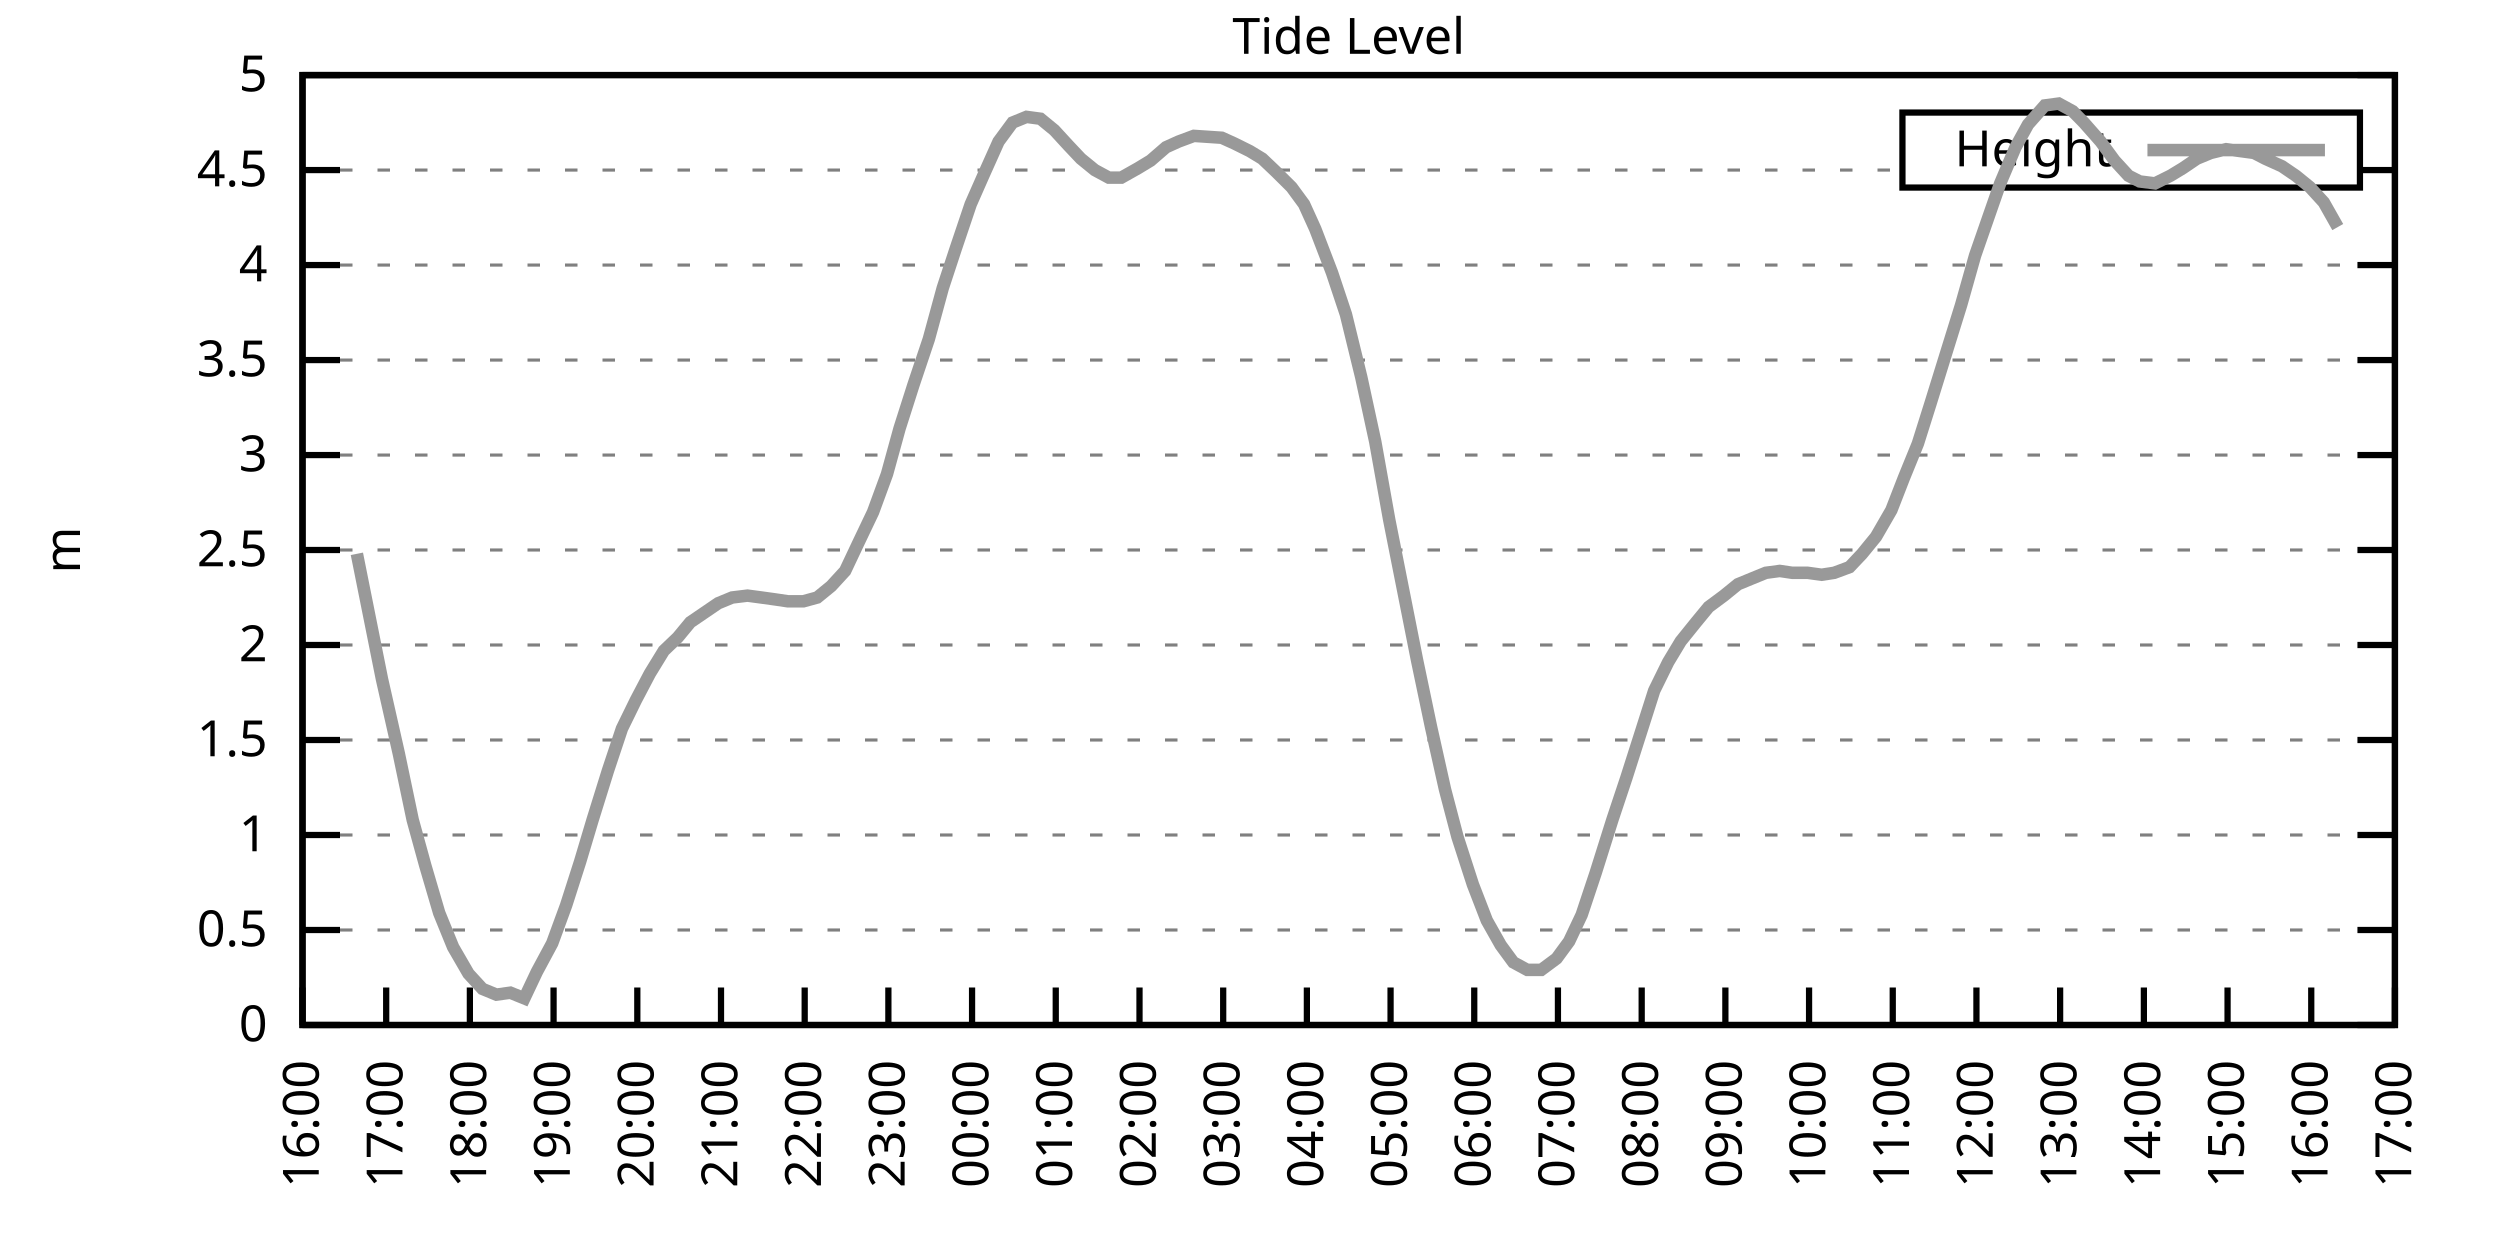
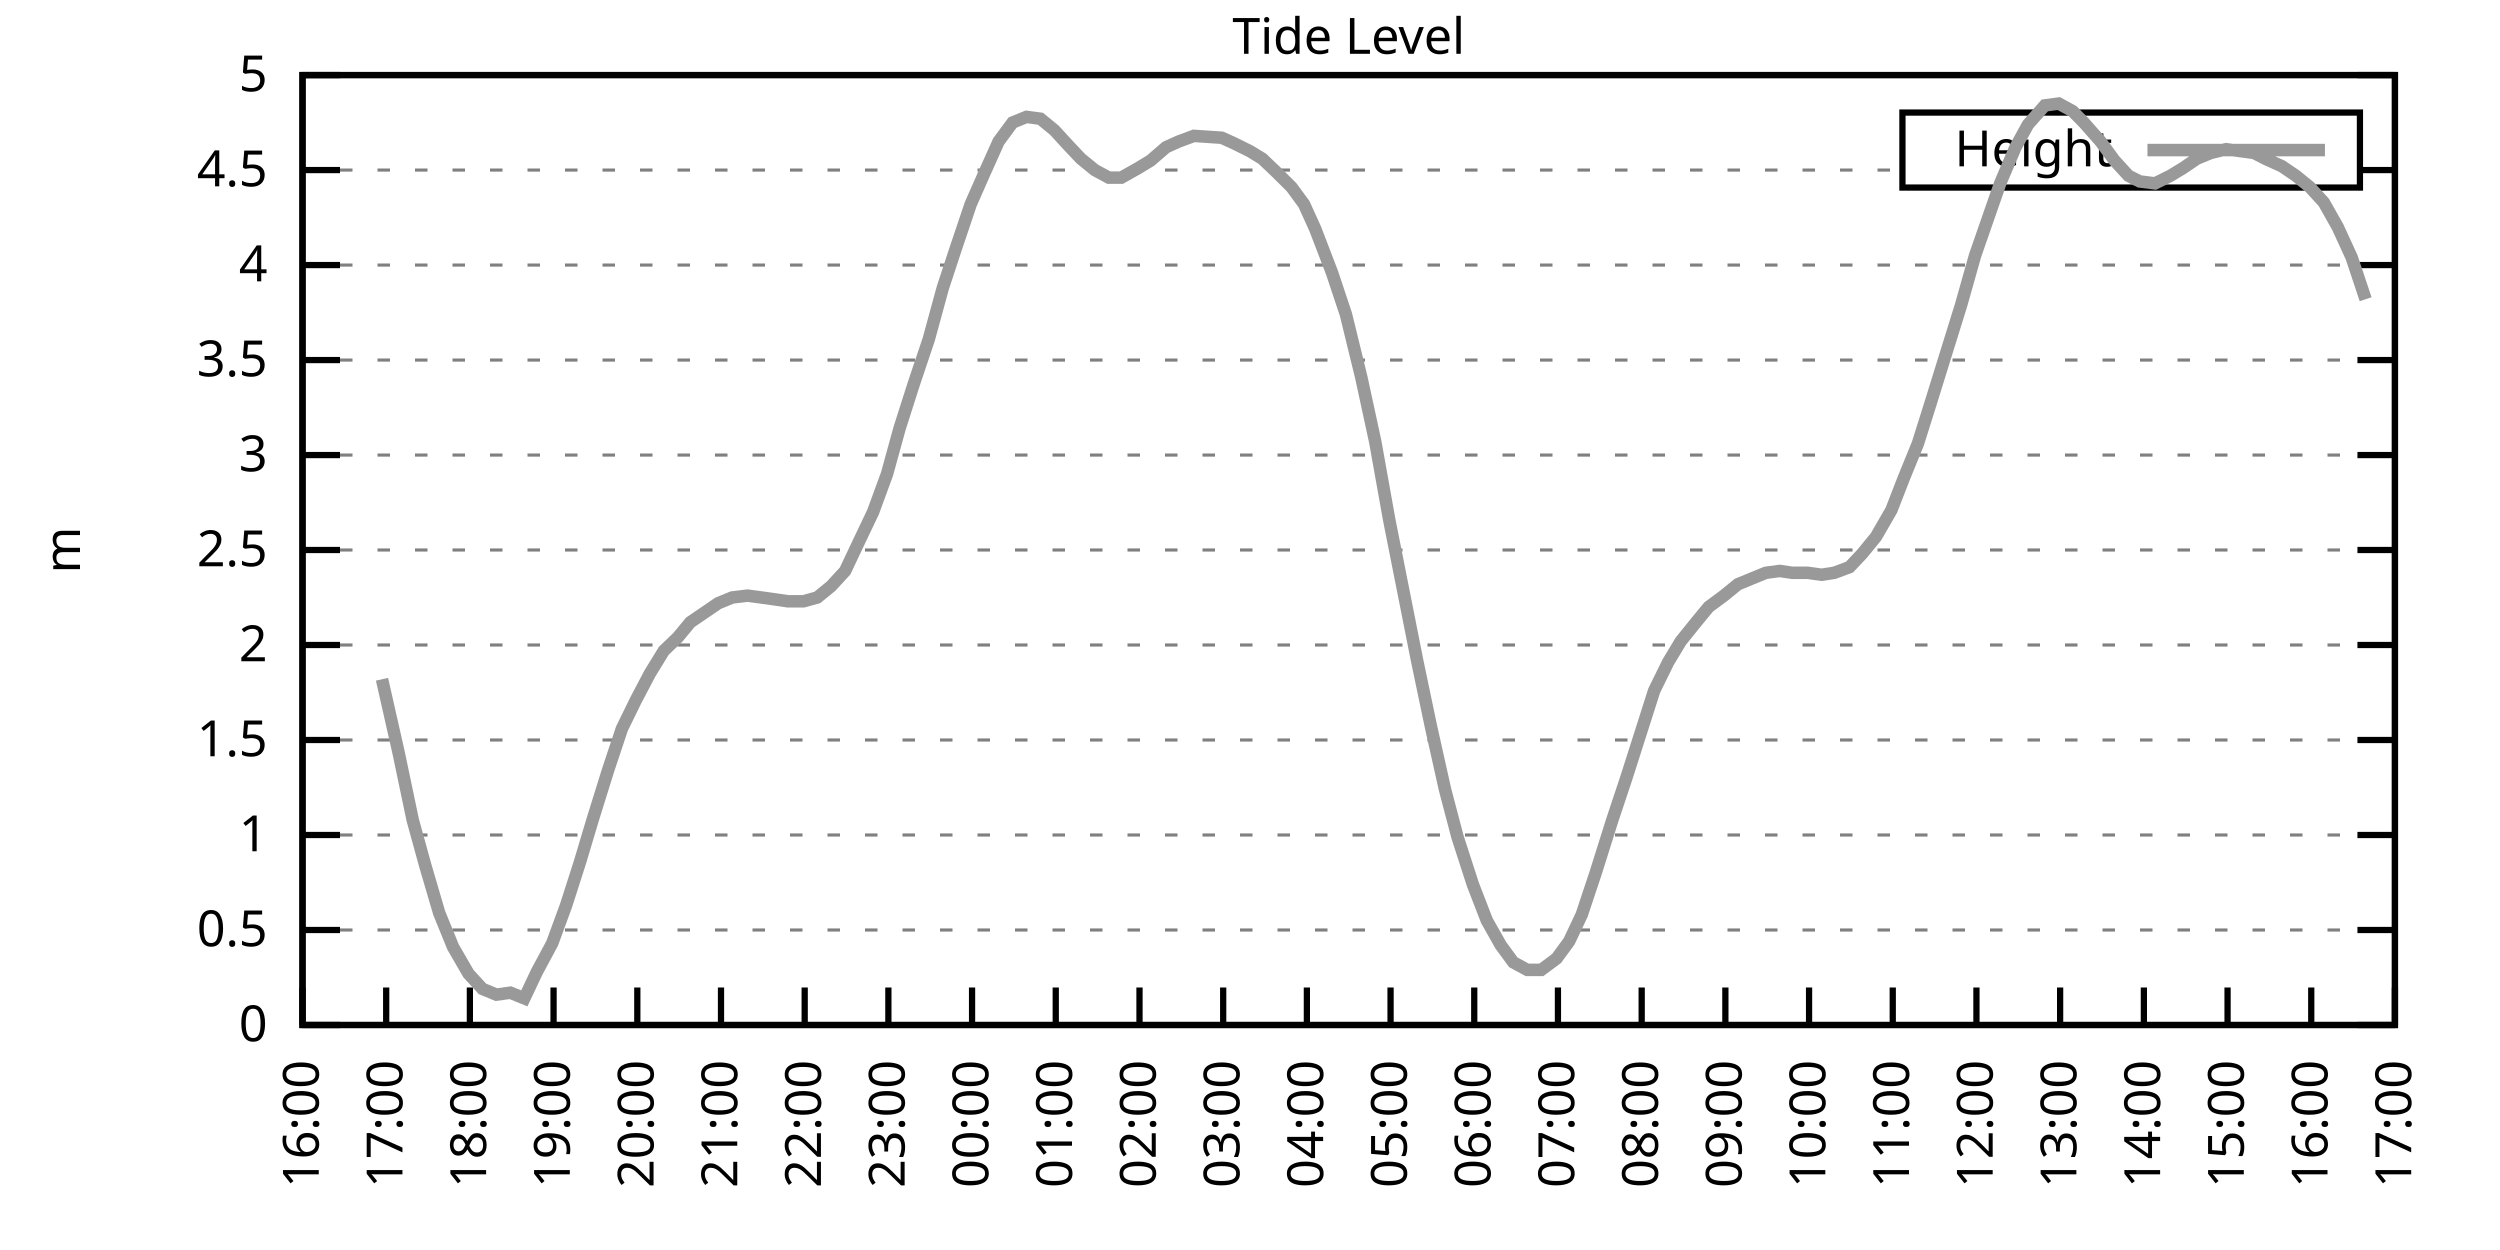
<svg xmlns="http://www.w3.org/2000/svg" xmlns:xlink="http://www.w3.org/1999/xlink" width="400" height="200" viewBox="0 0 400 200">
  <g id="gnuplot_canvas">
    <rect x="0" y="0" width="400" height="200" fill="none" />
    <defs>
      <circle id="gpDot" r="0.5" stroke-width="0.5" stroke="currentColor" />
      <path id="gpPt0" stroke-width="0.333" stroke="currentColor" d="M-1,0 h2 M0,-1 v2" />
      <path id="gpPt1" stroke-width="0.333" stroke="currentColor" d="M-1,-1 L1,1 M1,-1 L-1,1" />
      <path id="gpPt2" stroke-width="0.333" stroke="currentColor" d="M-1,0 L1,0 M0,-1 L0,1 M-1,-1 L1,1 M-1,1 L1,-1" />
      <rect id="gpPt3" stroke-width="0.333" stroke="currentColor" x="-1" y="-1" width="2" height="2" />
      <rect id="gpPt4" stroke-width="0.333" stroke="currentColor" fill="currentColor" x="-1" y="-1" width="2" height="2" />
      <circle id="gpPt5" stroke-width="0.333" stroke="currentColor" cx="0" cy="0" r="1" />
      <use xlink:href="#gpPt5" id="gpPt6" fill="currentColor" stroke="none" />
      <path id="gpPt7" stroke-width="0.333" stroke="currentColor" d="M0,-1.33 L-1.33,0.67 L1.33,0.67 z" />
      <use xlink:href="#gpPt7" id="gpPt8" fill="currentColor" stroke="none" />
      <use xlink:href="#gpPt7" id="gpPt9" stroke="currentColor" transform="rotate(180)" />
      <use xlink:href="#gpPt9" id="gpPt10" fill="currentColor" stroke="none" />
      <use xlink:href="#gpPt3" id="gpPt11" stroke="currentColor" transform="rotate(45)" />
      <use xlink:href="#gpPt11" id="gpPt12" fill="currentColor" stroke="none" />
      <path id="gpPt13" stroke-width="0.333" stroke="currentColor" d="M0,1.330 L1.265,0.411 L0.782,-1.067 L-0.782,-1.076 L-1.265,0.411 z" />
      <use xlink:href="#gpPt13" id="gpPt14" fill="currentColor" stroke="none" />
      <filter id="textbox" filterUnits="objectBoundingBox" x="0" y="0" height="1" width="1">
        <feFlood flood-color="white" flood-opacity="1" result="bgnd" />
        <feComposite in="SourceGraphic" in2="bgnd" operator="atop" />
      </filter>
      <filter id="greybox" filterUnits="objectBoundingBox" x="0" y="0" height="1" width="1">
        <feFlood flood-color="lightgrey" flood-opacity="1" result="grey" />
        <feComposite in="SourceGraphic" in2="grey" operator="atop" />
      </filter>
    </defs>
    <g fill="none" color="white" stroke="currentColor" stroke-width="1.00" stroke-linecap="butt" stroke-linejoin="miter">
</g>
    <g fill="none" color="black" stroke="currentColor" stroke-width="1.00" stroke-linecap="butt" stroke-linejoin="miter">
      <g stroke="none" shape-rendering="crispEdges">
        <polygon fill="rgb(255, 255, 255)" points="48.40,164.00 383.18,164.00 383.18,12.02 48.40,12.02 " />
      </g>
    </g>
    <g fill="none" color="black" stroke="currentColor" stroke-width="1.00" stroke-linecap="butt" stroke-linejoin="miter">
</g>
    <g fill="none" color="black" stroke="black" stroke-width="0.50" stroke-linecap="butt" stroke-linejoin="miter">
</g>
    <g fill="none" color="gray" stroke="currentColor" stroke-width="0.50" stroke-linecap="butt" stroke-linejoin="miter">
      <path stroke="gray" stroke-dasharray="2,4" class="gridline" d="M48.40,164.00 L383.19,164.00  " />
    </g>
    <g fill="none" color="gray" stroke="gray" stroke-width="1.00" stroke-linecap="butt" stroke-linejoin="miter">
</g>
    <g fill="none" color="black" stroke="currentColor" stroke-width="1.00" stroke-linecap="butt" stroke-linejoin="miter">
      <path stroke="black" d="M48.40,164.00 L54.40,164.00 M383.19,164.00 L377.19,164.00  " />
      <g transform="translate(42.80,166.60)" stroke="none" fill="black" font-family="Sans" font-size="8.00" text-anchor="end">
        <text>
          <tspan font-family="Sans"> 0</tspan>
        </text>
      </g>
    </g>
    <g fill="none" color="black" stroke="currentColor" stroke-width="1.00" stroke-linecap="butt" stroke-linejoin="miter">
</g>
    <g fill="none" color="black" stroke="black" stroke-width="0.50" stroke-linecap="butt" stroke-linejoin="miter">
</g>
    <g fill="none" color="gray" stroke="currentColor" stroke-width="0.50" stroke-linecap="butt" stroke-linejoin="miter">
      <path stroke="gray" stroke-dasharray="2,4" class="gridline" d="M48.40,148.80 L383.19,148.80  " />
    </g>
    <g fill="none" color="gray" stroke="gray" stroke-width="1.00" stroke-linecap="butt" stroke-linejoin="miter">
</g>
    <g fill="none" color="black" stroke="currentColor" stroke-width="1.00" stroke-linecap="butt" stroke-linejoin="miter">
      <path stroke="black" d="M48.40,148.80 L54.40,148.80 M383.19,148.80 L377.19,148.80  " />
      <g transform="translate(42.80,151.40)" stroke="none" fill="black" font-family="Sans" font-size="8.00" text-anchor="end">
        <text>
          <tspan font-family="Sans"> 0.5</tspan>
        </text>
      </g>
    </g>
    <g fill="none" color="black" stroke="currentColor" stroke-width="1.00" stroke-linecap="butt" stroke-linejoin="miter">
</g>
    <g fill="none" color="black" stroke="black" stroke-width="0.50" stroke-linecap="butt" stroke-linejoin="miter">
</g>
    <g fill="none" color="gray" stroke="currentColor" stroke-width="0.50" stroke-linecap="butt" stroke-linejoin="miter">
      <path stroke="gray" stroke-dasharray="2,4" class="gridline" d="M48.40,133.60 L383.19,133.60  " />
    </g>
    <g fill="none" color="gray" stroke="gray" stroke-width="1.00" stroke-linecap="butt" stroke-linejoin="miter">
</g>
    <g fill="none" color="black" stroke="currentColor" stroke-width="1.00" stroke-linecap="butt" stroke-linejoin="miter">
      <path stroke="black" d="M48.40,133.60 L54.40,133.60 M383.19,133.60 L377.19,133.60  " />
      <g transform="translate(42.80,136.20)" stroke="none" fill="black" font-family="Sans" font-size="8.00" text-anchor="end">
        <text>
          <tspan font-family="Sans"> 1</tspan>
        </text>
      </g>
    </g>
    <g fill="none" color="black" stroke="currentColor" stroke-width="1.00" stroke-linecap="butt" stroke-linejoin="miter">
</g>
    <g fill="none" color="black" stroke="black" stroke-width="0.50" stroke-linecap="butt" stroke-linejoin="miter">
</g>
    <g fill="none" color="gray" stroke="currentColor" stroke-width="0.50" stroke-linecap="butt" stroke-linejoin="miter">
      <path stroke="gray" stroke-dasharray="2,4" class="gridline" d="M48.40,118.40 L383.19,118.40  " />
    </g>
    <g fill="none" color="gray" stroke="gray" stroke-width="1.00" stroke-linecap="butt" stroke-linejoin="miter">
</g>
    <g fill="none" color="black" stroke="currentColor" stroke-width="1.00" stroke-linecap="butt" stroke-linejoin="miter">
      <path stroke="black" d="M48.40,118.40 L54.40,118.40 M383.19,118.40 L377.19,118.40  " />
      <g transform="translate(42.80,121.00)" stroke="none" fill="black" font-family="Sans" font-size="8.00" text-anchor="end">
        <text>
          <tspan font-family="Sans"> 1.5</tspan>
        </text>
      </g>
    </g>
    <g fill="none" color="black" stroke="currentColor" stroke-width="1.00" stroke-linecap="butt" stroke-linejoin="miter">
</g>
    <g fill="none" color="black" stroke="black" stroke-width="0.50" stroke-linecap="butt" stroke-linejoin="miter">
</g>
    <g fill="none" color="gray" stroke="currentColor" stroke-width="0.50" stroke-linecap="butt" stroke-linejoin="miter">
      <path stroke="gray" stroke-dasharray="2,4" class="gridline" d="M48.40,103.20 L383.19,103.20  " />
    </g>
    <g fill="none" color="gray" stroke="gray" stroke-width="1.00" stroke-linecap="butt" stroke-linejoin="miter">
</g>
    <g fill="none" color="black" stroke="currentColor" stroke-width="1.00" stroke-linecap="butt" stroke-linejoin="miter">
      <path stroke="black" d="M48.40,103.20 L54.40,103.20 M383.19,103.20 L377.19,103.20  " />
      <g transform="translate(42.80,105.80)" stroke="none" fill="black" font-family="Sans" font-size="8.00" text-anchor="end">
        <text>
          <tspan font-family="Sans"> 2</tspan>
        </text>
      </g>
    </g>
    <g fill="none" color="black" stroke="currentColor" stroke-width="1.00" stroke-linecap="butt" stroke-linejoin="miter">
</g>
    <g fill="none" color="black" stroke="black" stroke-width="0.50" stroke-linecap="butt" stroke-linejoin="miter">
</g>
    <g fill="none" color="gray" stroke="currentColor" stroke-width="0.50" stroke-linecap="butt" stroke-linejoin="miter">
      <path stroke="gray" stroke-dasharray="2,4" class="gridline" d="M48.40,88.00 L383.19,88.00  " />
    </g>
    <g fill="none" color="gray" stroke="gray" stroke-width="1.00" stroke-linecap="butt" stroke-linejoin="miter">
</g>
    <g fill="none" color="black" stroke="currentColor" stroke-width="1.00" stroke-linecap="butt" stroke-linejoin="miter">
      <path stroke="black" d="M48.40,88.00 L54.40,88.00 M383.19,88.00 L377.19,88.00  " />
      <g transform="translate(42.80,90.60)" stroke="none" fill="black" font-family="Sans" font-size="8.00" text-anchor="end">
        <text>
          <tspan font-family="Sans"> 2.5</tspan>
        </text>
      </g>
    </g>
    <g fill="none" color="black" stroke="currentColor" stroke-width="1.00" stroke-linecap="butt" stroke-linejoin="miter">
</g>
    <g fill="none" color="black" stroke="black" stroke-width="0.50" stroke-linecap="butt" stroke-linejoin="miter">
</g>
    <g fill="none" color="gray" stroke="currentColor" stroke-width="0.50" stroke-linecap="butt" stroke-linejoin="miter">
      <path stroke="gray" stroke-dasharray="2,4" class="gridline" d="M48.40,72.81 L383.19,72.81  " />
    </g>
    <g fill="none" color="gray" stroke="gray" stroke-width="1.00" stroke-linecap="butt" stroke-linejoin="miter">
</g>
    <g fill="none" color="black" stroke="currentColor" stroke-width="1.00" stroke-linecap="butt" stroke-linejoin="miter">
      <path stroke="black" d="M48.40,72.81 L54.40,72.81 M383.19,72.81 L377.19,72.81  " />
      <g transform="translate(42.80,75.41)" stroke="none" fill="black" font-family="Sans" font-size="8.00" text-anchor="end">
        <text>
          <tspan font-family="Sans"> 3</tspan>
        </text>
      </g>
    </g>
    <g fill="none" color="black" stroke="currentColor" stroke-width="1.00" stroke-linecap="butt" stroke-linejoin="miter">
</g>
    <g fill="none" color="black" stroke="black" stroke-width="0.50" stroke-linecap="butt" stroke-linejoin="miter">
</g>
    <g fill="none" color="gray" stroke="currentColor" stroke-width="0.50" stroke-linecap="butt" stroke-linejoin="miter">
      <path stroke="gray" stroke-dasharray="2,4" class="gridline" d="M48.40,57.61 L383.19,57.61  " />
    </g>
    <g fill="none" color="gray" stroke="gray" stroke-width="1.00" stroke-linecap="butt" stroke-linejoin="miter">
</g>
    <g fill="none" color="black" stroke="currentColor" stroke-width="1.00" stroke-linecap="butt" stroke-linejoin="miter">
      <path stroke="black" d="M48.40,57.61 L54.40,57.61 M383.19,57.61 L377.19,57.61  " />
      <g transform="translate(42.80,60.21)" stroke="none" fill="black" font-family="Sans" font-size="8.00" text-anchor="end">
        <text>
          <tspan font-family="Sans"> 3.5</tspan>
        </text>
      </g>
    </g>
    <g fill="none" color="black" stroke="currentColor" stroke-width="1.00" stroke-linecap="butt" stroke-linejoin="miter">
</g>
    <g fill="none" color="black" stroke="black" stroke-width="0.50" stroke-linecap="butt" stroke-linejoin="miter">
</g>
    <g fill="none" color="gray" stroke="currentColor" stroke-width="0.50" stroke-linecap="butt" stroke-linejoin="miter">
      <path stroke="gray" stroke-dasharray="2,4" class="gridline" d="M48.40,42.41 L383.19,42.41  " />
    </g>
    <g fill="none" color="gray" stroke="gray" stroke-width="1.00" stroke-linecap="butt" stroke-linejoin="miter">
</g>
    <g fill="none" color="black" stroke="currentColor" stroke-width="1.00" stroke-linecap="butt" stroke-linejoin="miter">
      <path stroke="black" d="M48.40,42.41 L54.40,42.41 M383.19,42.41 L377.19,42.41  " />
      <g transform="translate(42.80,45.01)" stroke="none" fill="black" font-family="Sans" font-size="8.00" text-anchor="end">
        <text>
          <tspan font-family="Sans"> 4</tspan>
        </text>
      </g>
    </g>
    <g fill="none" color="black" stroke="currentColor" stroke-width="1.00" stroke-linecap="butt" stroke-linejoin="miter">
</g>
    <g fill="none" color="black" stroke="black" stroke-width="0.50" stroke-linecap="butt" stroke-linejoin="miter">
</g>
    <g fill="none" color="gray" stroke="currentColor" stroke-width="0.50" stroke-linecap="butt" stroke-linejoin="miter">
      <path stroke="gray" stroke-dasharray="2,4" class="gridline" d="M48.40,27.21 L304.39,27.21 M377.59,27.21 L383.19,27.21  " />
    </g>
    <g fill="none" color="gray" stroke="gray" stroke-width="1.00" stroke-linecap="butt" stroke-linejoin="miter">
</g>
    <g fill="none" color="black" stroke="currentColor" stroke-width="1.00" stroke-linecap="butt" stroke-linejoin="miter">
      <path stroke="black" d="M48.40,27.21 L54.40,27.21 M383.19,27.21 L377.19,27.21  " />
      <g transform="translate(42.80,29.81)" stroke="none" fill="black" font-family="Sans" font-size="8.00" text-anchor="end">
        <text>
          <tspan font-family="Sans"> 4.5</tspan>
        </text>
      </g>
    </g>
    <g fill="none" color="black" stroke="currentColor" stroke-width="1.00" stroke-linecap="butt" stroke-linejoin="miter">
</g>
    <g fill="none" color="black" stroke="black" stroke-width="0.50" stroke-linecap="butt" stroke-linejoin="miter">
</g>
    <g fill="none" color="gray" stroke="currentColor" stroke-width="0.50" stroke-linecap="butt" stroke-linejoin="miter">
      <path stroke="gray" stroke-dasharray="2,4" class="gridline" d="M48.40,12.01 L383.19,12.01  " />
    </g>
    <g fill="none" color="gray" stroke="gray" stroke-width="1.00" stroke-linecap="butt" stroke-linejoin="miter">
</g>
    <g fill="none" color="black" stroke="currentColor" stroke-width="1.00" stroke-linecap="butt" stroke-linejoin="miter">
      <path stroke="black" d="M48.40,12.01 L54.40,12.01 M383.19,12.01 L377.19,12.01  " />
      <g transform="translate(42.80,14.61)" stroke="none" fill="black" font-family="Sans" font-size="8.00" text-anchor="end">
        <text>
          <tspan font-family="Sans"> 5</tspan>
        </text>
      </g>
    </g>
    <g fill="none" color="black" stroke="currentColor" stroke-width="1.00" stroke-linecap="butt" stroke-linejoin="miter">
      <path stroke="black" d="M48.40,164.00 L48.40,158.00  " />
      <g transform="translate(51.00,169.60) rotate(270.00)" stroke="none" fill="black" font-family="Sans" font-size="8.00" text-anchor="end">
        <text>
          <tspan font-family="Sans">16:00</tspan>
        </text>
      </g>
    </g>
    <g fill="none" color="black" stroke="currentColor" stroke-width="1.00" stroke-linecap="butt" stroke-linejoin="miter">
      <path stroke="black" d="M61.79,164.00 L61.79,158.00  " />
      <g transform="translate(64.39,169.60) rotate(270.00)" stroke="none" fill="black" font-family="Sans" font-size="8.00" text-anchor="end">
        <text>
          <tspan font-family="Sans">17:00</tspan>
        </text>
      </g>
    </g>
    <g fill="none" color="black" stroke="currentColor" stroke-width="1.00" stroke-linecap="butt" stroke-linejoin="miter">
      <path stroke="black" d="M75.18,164.00 L75.18,158.00  " />
      <g transform="translate(77.78,169.60) rotate(270.00)" stroke="none" fill="black" font-family="Sans" font-size="8.00" text-anchor="end">
        <text>
          <tspan font-family="Sans">18:00</tspan>
        </text>
      </g>
    </g>
    <g fill="none" color="black" stroke="currentColor" stroke-width="1.00" stroke-linecap="butt" stroke-linejoin="miter">
      <path stroke="black" d="M88.57,164.00 L88.57,158.00  " />
      <g transform="translate(91.17,169.60) rotate(270.00)" stroke="none" fill="black" font-family="Sans" font-size="8.00" text-anchor="end">
        <text>
          <tspan font-family="Sans">19:00</tspan>
        </text>
      </g>
    </g>
    <g fill="none" color="black" stroke="currentColor" stroke-width="1.00" stroke-linecap="butt" stroke-linejoin="miter">
      <path stroke="black" d="M101.97,164.00 L101.97,158.00  " />
      <g transform="translate(104.57,169.60) rotate(270.00)" stroke="none" fill="black" font-family="Sans" font-size="8.00" text-anchor="end">
        <text>
          <tspan font-family="Sans">20:00</tspan>
        </text>
      </g>
    </g>
    <g fill="none" color="black" stroke="currentColor" stroke-width="1.00" stroke-linecap="butt" stroke-linejoin="miter">
      <path stroke="black" d="M115.36,164.00 L115.36,158.00  " />
      <g transform="translate(117.96,169.60) rotate(270.00)" stroke="none" fill="black" font-family="Sans" font-size="8.00" text-anchor="end">
        <text>
          <tspan font-family="Sans">21:00</tspan>
        </text>
      </g>
    </g>
    <g fill="none" color="black" stroke="currentColor" stroke-width="1.00" stroke-linecap="butt" stroke-linejoin="miter">
      <path stroke="black" d="M128.75,164.00 L128.75,158.00  " />
      <g transform="translate(131.35,169.60) rotate(270.00)" stroke="none" fill="black" font-family="Sans" font-size="8.00" text-anchor="end">
        <text>
          <tspan font-family="Sans">22:00</tspan>
        </text>
      </g>
    </g>
    <g fill="none" color="black" stroke="currentColor" stroke-width="1.00" stroke-linecap="butt" stroke-linejoin="miter">
      <path stroke="black" d="M142.14,164.00 L142.14,158.00  " />
      <g transform="translate(144.74,169.60) rotate(270.00)" stroke="none" fill="black" font-family="Sans" font-size="8.00" text-anchor="end">
        <text>
          <tspan font-family="Sans">23:00</tspan>
        </text>
      </g>
    </g>
    <g fill="none" color="black" stroke="currentColor" stroke-width="1.00" stroke-linecap="butt" stroke-linejoin="miter">
      <path stroke="black" d="M155.53,164.00 L155.53,158.00  " />
      <g transform="translate(158.13,169.60) rotate(270.00)" stroke="none" fill="black" font-family="Sans" font-size="8.00" text-anchor="end">
        <text>
          <tspan font-family="Sans">00:00</tspan>
        </text>
      </g>
    </g>
    <g fill="none" color="black" stroke="currentColor" stroke-width="1.00" stroke-linecap="butt" stroke-linejoin="miter">
      <path stroke="black" d="M168.92,164.00 L168.92,158.00  " />
      <g transform="translate(171.52,169.60) rotate(270.00)" stroke="none" fill="black" font-family="Sans" font-size="8.00" text-anchor="end">
        <text>
          <tspan font-family="Sans">01:00</tspan>
        </text>
      </g>
    </g>
    <g fill="none" color="black" stroke="currentColor" stroke-width="1.00" stroke-linecap="butt" stroke-linejoin="miter">
      <path stroke="black" d="M182.32,164.00 L182.32,158.00  " />
      <g transform="translate(184.92,169.60) rotate(270.00)" stroke="none" fill="black" font-family="Sans" font-size="8.00" text-anchor="end">
        <text>
          <tspan font-family="Sans">02:00</tspan>
        </text>
      </g>
    </g>
    <g fill="none" color="black" stroke="currentColor" stroke-width="1.00" stroke-linecap="butt" stroke-linejoin="miter">
      <path stroke="black" d="M195.71,164.00 L195.71,158.00  " />
      <g transform="translate(198.31,169.60) rotate(270.00)" stroke="none" fill="black" font-family="Sans" font-size="8.00" text-anchor="end">
        <text>
          <tspan font-family="Sans">03:00</tspan>
        </text>
      </g>
    </g>
    <g fill="none" color="black" stroke="currentColor" stroke-width="1.00" stroke-linecap="butt" stroke-linejoin="miter">
      <path stroke="black" d="M209.10,164.00 L209.10,158.00  " />
      <g transform="translate(211.70,169.60) rotate(270.00)" stroke="none" fill="black" font-family="Sans" font-size="8.00" text-anchor="end">
        <text>
          <tspan font-family="Sans">04:00</tspan>
        </text>
      </g>
    </g>
    <g fill="none" color="black" stroke="currentColor" stroke-width="1.00" stroke-linecap="butt" stroke-linejoin="miter">
      <path stroke="black" d="M222.49,164.00 L222.49,158.00  " />
      <g transform="translate(225.09,169.60) rotate(270.00)" stroke="none" fill="black" font-family="Sans" font-size="8.00" text-anchor="end">
        <text>
          <tspan font-family="Sans">05:00</tspan>
        </text>
      </g>
    </g>
    <g fill="none" color="black" stroke="currentColor" stroke-width="1.00" stroke-linecap="butt" stroke-linejoin="miter">
      <path stroke="black" d="M235.88,164.00 L235.88,158.00  " />
      <g transform="translate(238.48,169.60) rotate(270.00)" stroke="none" fill="black" font-family="Sans" font-size="8.00" text-anchor="end">
        <text>
          <tspan font-family="Sans">06:00</tspan>
        </text>
      </g>
    </g>
    <g fill="none" color="black" stroke="currentColor" stroke-width="1.00" stroke-linecap="butt" stroke-linejoin="miter">
      <path stroke="black" d="M249.27,164.00 L249.27,158.00  " />
      <g transform="translate(251.87,169.60) rotate(270.00)" stroke="none" fill="black" font-family="Sans" font-size="8.00" text-anchor="end">
        <text>
          <tspan font-family="Sans">07:00</tspan>
        </text>
      </g>
    </g>
    <g fill="none" color="black" stroke="currentColor" stroke-width="1.00" stroke-linecap="butt" stroke-linejoin="miter">
      <path stroke="black" d="M262.67,164.00 L262.67,158.00  " />
      <g transform="translate(265.27,169.60) rotate(270.00)" stroke="none" fill="black" font-family="Sans" font-size="8.00" text-anchor="end">
        <text>
          <tspan font-family="Sans">08:00</tspan>
        </text>
      </g>
    </g>
    <g fill="none" color="black" stroke="currentColor" stroke-width="1.00" stroke-linecap="butt" stroke-linejoin="miter">
      <path stroke="black" d="M276.06,164.00 L276.06,158.00  " />
      <g transform="translate(278.66,169.60) rotate(270.00)" stroke="none" fill="black" font-family="Sans" font-size="8.00" text-anchor="end">
        <text>
          <tspan font-family="Sans">09:00</tspan>
        </text>
      </g>
    </g>
    <g fill="none" color="black" stroke="currentColor" stroke-width="1.00" stroke-linecap="butt" stroke-linejoin="miter">
      <path stroke="black" d="M289.45,164.00 L289.45,158.00  " />
      <g transform="translate(292.05,169.60) rotate(270.00)" stroke="none" fill="black" font-family="Sans" font-size="8.00" text-anchor="end">
        <text>
          <tspan font-family="Sans">10:00</tspan>
        </text>
      </g>
    </g>
    <g fill="none" color="black" stroke="currentColor" stroke-width="1.00" stroke-linecap="butt" stroke-linejoin="miter">
      <path stroke="black" d="M302.84,164.00 L302.84,158.00  " />
      <g transform="translate(305.44,169.60) rotate(270.00)" stroke="none" fill="black" font-family="Sans" font-size="8.00" text-anchor="end">
        <text>
          <tspan font-family="Sans">11:00</tspan>
        </text>
      </g>
    </g>
    <g fill="none" color="black" stroke="currentColor" stroke-width="1.00" stroke-linecap="butt" stroke-linejoin="miter">
      <path stroke="black" d="M316.23,164.00 L316.23,158.00  " />
      <g transform="translate(318.83,169.60) rotate(270.00)" stroke="none" fill="black" font-family="Sans" font-size="8.00" text-anchor="end">
        <text>
          <tspan font-family="Sans">12:00</tspan>
        </text>
      </g>
    </g>
    <g fill="none" color="black" stroke="currentColor" stroke-width="1.00" stroke-linecap="butt" stroke-linejoin="miter">
      <path stroke="black" d="M329.62,164.00 L329.62,158.00  " />
      <g transform="translate(332.22,169.60) rotate(270.00)" stroke="none" fill="black" font-family="Sans" font-size="8.00" text-anchor="end">
        <text>
          <tspan font-family="Sans">13:00</tspan>
        </text>
      </g>
    </g>
    <g fill="none" color="black" stroke="currentColor" stroke-width="1.00" stroke-linecap="butt" stroke-linejoin="miter">
      <path stroke="black" d="M343.02,164.00 L343.02,158.00  " />
      <g transform="translate(345.62,169.60) rotate(270.00)" stroke="none" fill="black" font-family="Sans" font-size="8.00" text-anchor="end">
        <text>
          <tspan font-family="Sans">14:00</tspan>
        </text>
      </g>
    </g>
    <g fill="none" color="black" stroke="currentColor" stroke-width="1.00" stroke-linecap="butt" stroke-linejoin="miter">
      <path stroke="black" d="M356.41,164.00 L356.41,158.00  " />
      <g transform="translate(359.01,169.60) rotate(270.00)" stroke="none" fill="black" font-family="Sans" font-size="8.00" text-anchor="end">
        <text>
          <tspan font-family="Sans">15:00</tspan>
        </text>
      </g>
    </g>
    <g fill="none" color="black" stroke="currentColor" stroke-width="1.00" stroke-linecap="butt" stroke-linejoin="miter">
      <path stroke="black" d="M369.80,164.00 L369.80,158.00  " />
      <g transform="translate(372.40,169.60) rotate(270.00)" stroke="none" fill="black" font-family="Sans" font-size="8.00" text-anchor="end">
        <text>
          <tspan font-family="Sans">16:00</tspan>
        </text>
      </g>
    </g>
    <g fill="none" color="black" stroke="currentColor" stroke-width="1.00" stroke-linecap="butt" stroke-linejoin="miter">
      <path stroke="black" d="M383.19,164.00 L383.19,158.00  " />
      <g transform="translate(385.79,169.60) rotate(270.00)" stroke="none" fill="black" font-family="Sans" font-size="8.00" text-anchor="end">
        <text>
          <tspan font-family="Sans">17:00</tspan>
        </text>
      </g>
    </g>
    <g fill="none" color="black" stroke="currentColor" stroke-width="1.00" stroke-linecap="butt" stroke-linejoin="miter">
</g>
    <g fill="none" color="black" stroke="currentColor" stroke-width="1.00" stroke-linecap="butt" stroke-linejoin="miter">
      <path stroke="black" d="M48.40,12.01 L48.40,164.00 L383.19,164.00 L383.19,12.01 L48.40,12.01 Z  " />
    </g>
    <g fill="none" color="black" stroke="currentColor" stroke-width="1.00" stroke-linecap="butt" stroke-linejoin="miter">
</g>
    <g fill="none" color="black" stroke="currentColor" stroke-width="1.00" stroke-linecap="butt" stroke-linejoin="miter">
      <path stroke="black" d="M304.39,30.01 L304.39,18.01 L377.59,18.01 L377.59,30.01 L304.39,30.01 Z  " />
    </g>
    <g id="Tide_level_plot_1">
      <g fill="none" color="white" stroke="black" stroke-width="2.00" stroke-linecap="butt" stroke-linejoin="miter">
</g>
      <g fill="none" color="black" stroke="currentColor" stroke-width="2.00" stroke-linecap="butt" stroke-linejoin="miter">
        <g transform="translate(337.99,26.61)" stroke="none" fill="black" font-family="Sans" font-size="8.00" text-anchor="end">
          <text>
            <tspan font-family="Sans">Height</tspan>
          </text>
        </g>
      </g>
      <g fill="none" color="black" stroke="currentColor" stroke-width="2.00" stroke-linecap="butt" stroke-linejoin="miter">
-         <path stroke="rgb(153, 153, 153)" d="M343.59,24.01 L371.99,24.01 M57.10,88.61 L61.12,108.68 L63.80,120.53 L66.03,131.17 L68.04,138.47 L70.27,146.07   L72.50,151.54 L74.96,155.79 L77.19,158.22 L79.42,159.14 L81.66,158.83 L83.89,159.74 L85.90,155.49 L88.35,150.93   L90.58,144.85 L92.82,137.86 L94.82,131.17 L97.28,123.27 L99.51,116.58 L101.74,112.02 L103.98,107.76 L106.21,104.12   L108.44,101.99 L110.45,99.56 L112.68,98.04 L114.91,96.52 L117.14,95.60 L119.60,95.30 L121.83,95.60 L124.06,95.91   L126.07,96.21 L128.53,96.21 L130.76,95.60 L132.99,93.78 L135.22,91.35 L137.23,87.09 L139.69,81.93 L141.92,75.85   L143.93,68.55 L146.16,61.56 L148.61,54.26 L150.85,46.06 L152.85,39.98 L155.31,32.68 L157.32,28.12 L159.77,22.65   L162.01,19.61 L164.24,18.70 L166.47,19.00 L168.70,20.83 L170.93,23.26 L172.94,25.39 L175.17,27.21 L177.41,28.42   L179.41,28.42 L182.09,26.91 L184.10,25.69 L186.56,23.56 L188.57,22.65 L191.02,21.74 L195.48,22.04 L197.49,22.95   L199.95,24.17 L201.96,25.39 L204.19,27.51 L206.64,29.94 L208.65,32.68 L210.44,36.63 L213.12,43.62 L215.35,50.31   L217.80,60.34 L220.04,70.68 L222.27,83.14 L224.50,94.39 L226.73,105.64 L228.96,116.28 L231.20,126.31 L233.20,133.91   L235.66,141.51 L237.89,147.28 L240.12,151.23 L242.13,153.97 L244.36,155.18 L246.60,155.18 L249.05,153.36 L251.06,150.62   L253.07,146.37 L255.30,139.68 L257.98,131.17 L260.21,124.48 L262.44,117.49 L264.67,110.50 L266.91,105.94 L268.92,102.60   L271.37,99.56 L273.38,97.12 L275.83,95.30 L278.07,93.48 L280.30,92.56 L282.53,91.65 L284.76,91.35 L286.77,91.65   L289.23,91.65 L291.46,91.96 L293.47,91.65 L295.92,90.74 L297.93,88.61 L300.16,85.88 L302.62,81.62 L304.63,76.45   L306.86,70.98 L308.87,64.60 L311.32,56.70 L313.78,48.79 L316.01,40.89 L318.02,35.11 L320.03,29.34 L322.48,23.56   L324.49,19.91 L327.17,16.87 L329.40,16.57 L331.63,17.79 L333.42,19.61 L336.10,22.65 L338.33,25.69 L340.56,28.12   L342.35,29.03 L344.80,29.34 L347.26,28.12 L349.26,26.91 L351.50,25.39 L353.73,24.47 L356.18,23.87 L358.42,24.17   L360.65,24.47 L362.43,25.39 L365.11,26.60 L367.34,28.12 L369.58,29.94 L371.81,32.38 L374.04,36.33  " />
+         <path stroke="rgb(153, 153, 153)" d="M343.59,24.01 L371.99,24.01 M61.12,108.68 L63.80,120.53 L66.03,131.17 L68.04,138.47 L70.27,146.07 L72.50,151.54   L74.96,155.79 L77.19,158.22 L79.42,159.14 L81.66,158.83 L83.89,159.74 L85.90,155.49 L88.35,150.93 L90.58,144.85   L92.82,137.86 L94.82,131.17 L97.28,123.27 L99.51,116.58 L101.74,112.02 L103.98,107.76 L106.21,104.12 L108.44,101.99   L110.45,99.56 L112.68,98.04 L114.91,96.52 L117.14,95.60 L119.60,95.30 L121.83,95.60 L124.06,95.91 L126.07,96.21   L128.53,96.21 L130.76,95.60 L132.99,93.78 L135.22,91.35 L137.23,87.09 L139.69,81.93 L141.92,75.85 L143.93,68.55   L146.16,61.56 L148.61,54.26 L150.85,46.06 L152.85,39.98 L155.31,32.68 L157.32,28.12 L159.77,22.65 L162.01,19.61   L164.24,18.70 L166.47,19.00 L168.70,20.83 L170.93,23.26 L172.94,25.39 L175.17,27.21 L177.41,28.42 L179.41,28.42   L182.09,26.91 L184.10,25.69 L186.56,23.56 L188.57,22.65 L191.02,21.74 L195.48,22.04 L197.49,22.95 L199.95,24.17   L201.96,25.39 L204.19,27.51 L206.64,29.94 L208.65,32.68 L210.44,36.63 L213.12,43.62 L215.35,50.31 L217.80,60.34   L220.04,70.68 L222.27,83.14 L224.50,94.39 L226.73,105.64 L228.96,116.28 L231.20,126.31 L233.20,133.91 L235.66,141.51   L237.89,147.28 L240.12,151.23 L242.13,153.97 L244.36,155.18 L246.60,155.18 L249.05,153.36 L251.06,150.62 L253.07,146.37   L255.30,139.68 L257.98,131.17 L260.21,124.48 L262.44,117.49 L264.67,110.50 L266.91,105.94 L268.92,102.60 L271.37,99.56   L273.38,97.12 L275.83,95.30 L278.07,93.48 L280.30,92.56 L282.53,91.65 L284.76,91.35 L286.77,91.65 L289.23,91.65   L291.46,91.96 L293.47,91.65 L295.92,90.74 L297.93,88.61 L300.16,85.88 L302.62,81.62 L304.63,76.45 L306.86,70.98   L308.87,64.60 L311.32,56.70 L313.78,48.79 L316.01,40.89 L318.02,35.11 L320.03,29.34 L322.48,23.56 L324.49,19.91   L327.17,16.87 L329.40,16.57 L331.63,17.79 L333.42,19.61 L336.10,22.65 L338.33,25.69 L340.56,28.12 L342.35,29.03   L344.80,29.34 L347.26,28.12 L349.26,26.91 L351.50,25.39 L353.73,24.47 L356.18,23.87 L358.42,24.17 L360.65,24.47   L362.43,25.39 L365.11,26.60 L367.34,28.12 L369.58,29.94 L371.81,32.38 L374.04,36.33 L376.27,41.19 L378.50,47.88    " />
      </g>
    </g>
    <g fill="none" color="black" stroke="currentColor" stroke-width="2.00" stroke-linecap="butt" stroke-linejoin="miter">
</g>
    <g fill="none" color="black" stroke="black" stroke-width="1.00" stroke-linecap="butt" stroke-linejoin="miter">
</g>
    <g fill="none" color="black" stroke="currentColor" stroke-width="1.00" stroke-linecap="butt" stroke-linejoin="miter">
      <path stroke="black" d="M48.40,12.01 L48.40,164.00 L383.19,164.00 L383.19,12.01 L48.40,12.01 Z  " />
      <g transform="translate(12.80,88.01) rotate(270.00)" stroke="none" fill="black" font-family="Sans" font-size="8.00" text-anchor="middle">
        <text>
          <tspan font-family="Sans">m</tspan>
        </text>
      </g>
    </g>
    <g fill="none" color="black" stroke="currentColor" stroke-width="1.00" stroke-linecap="butt" stroke-linejoin="miter">
</g>
    <g fill="none" color="black" stroke="currentColor" stroke-width="1.00" stroke-linecap="butt" stroke-linejoin="miter">
      <g transform="translate(215.79,8.61)" stroke="none" fill="black" font-family="Sans" font-size="8.00" text-anchor="middle">
        <text>
          <tspan font-family="Sans">Tide Level</tspan>
        </text>
      </g>
    </g>
    <g fill="none" color="black" stroke="currentColor" stroke-width="1.00" stroke-linecap="butt" stroke-linejoin="miter">
</g>
  </g>
</svg>
